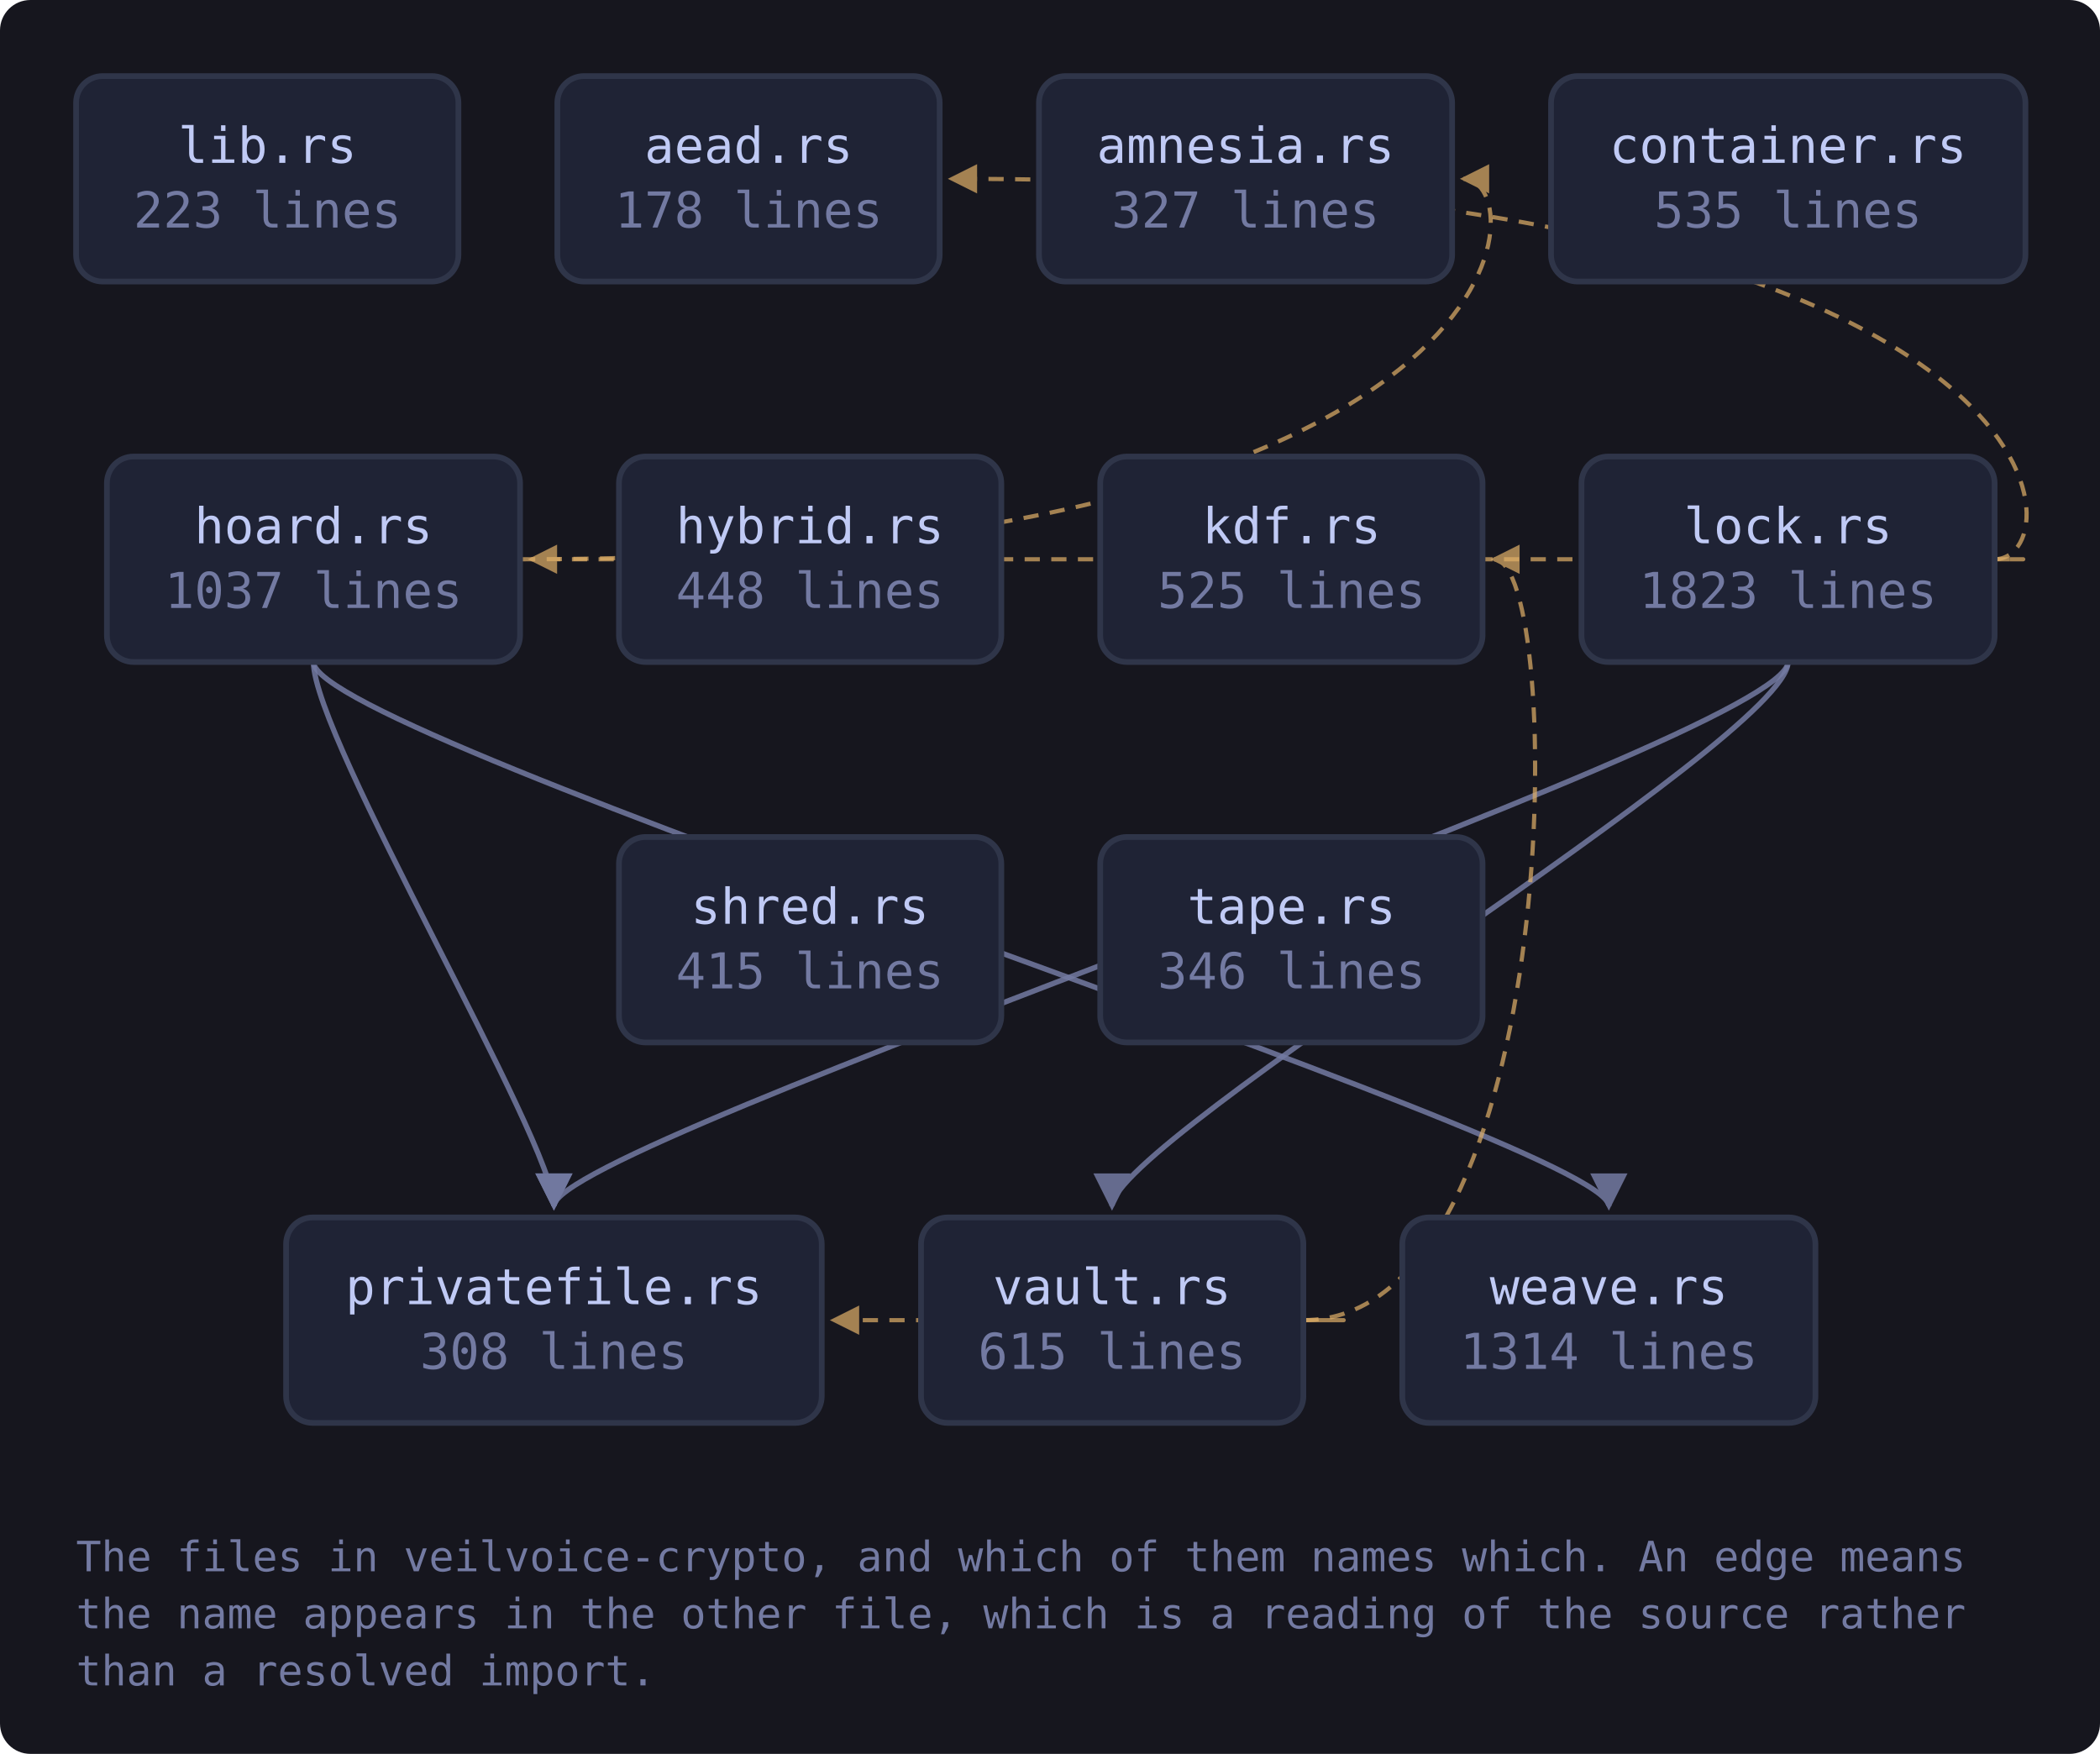
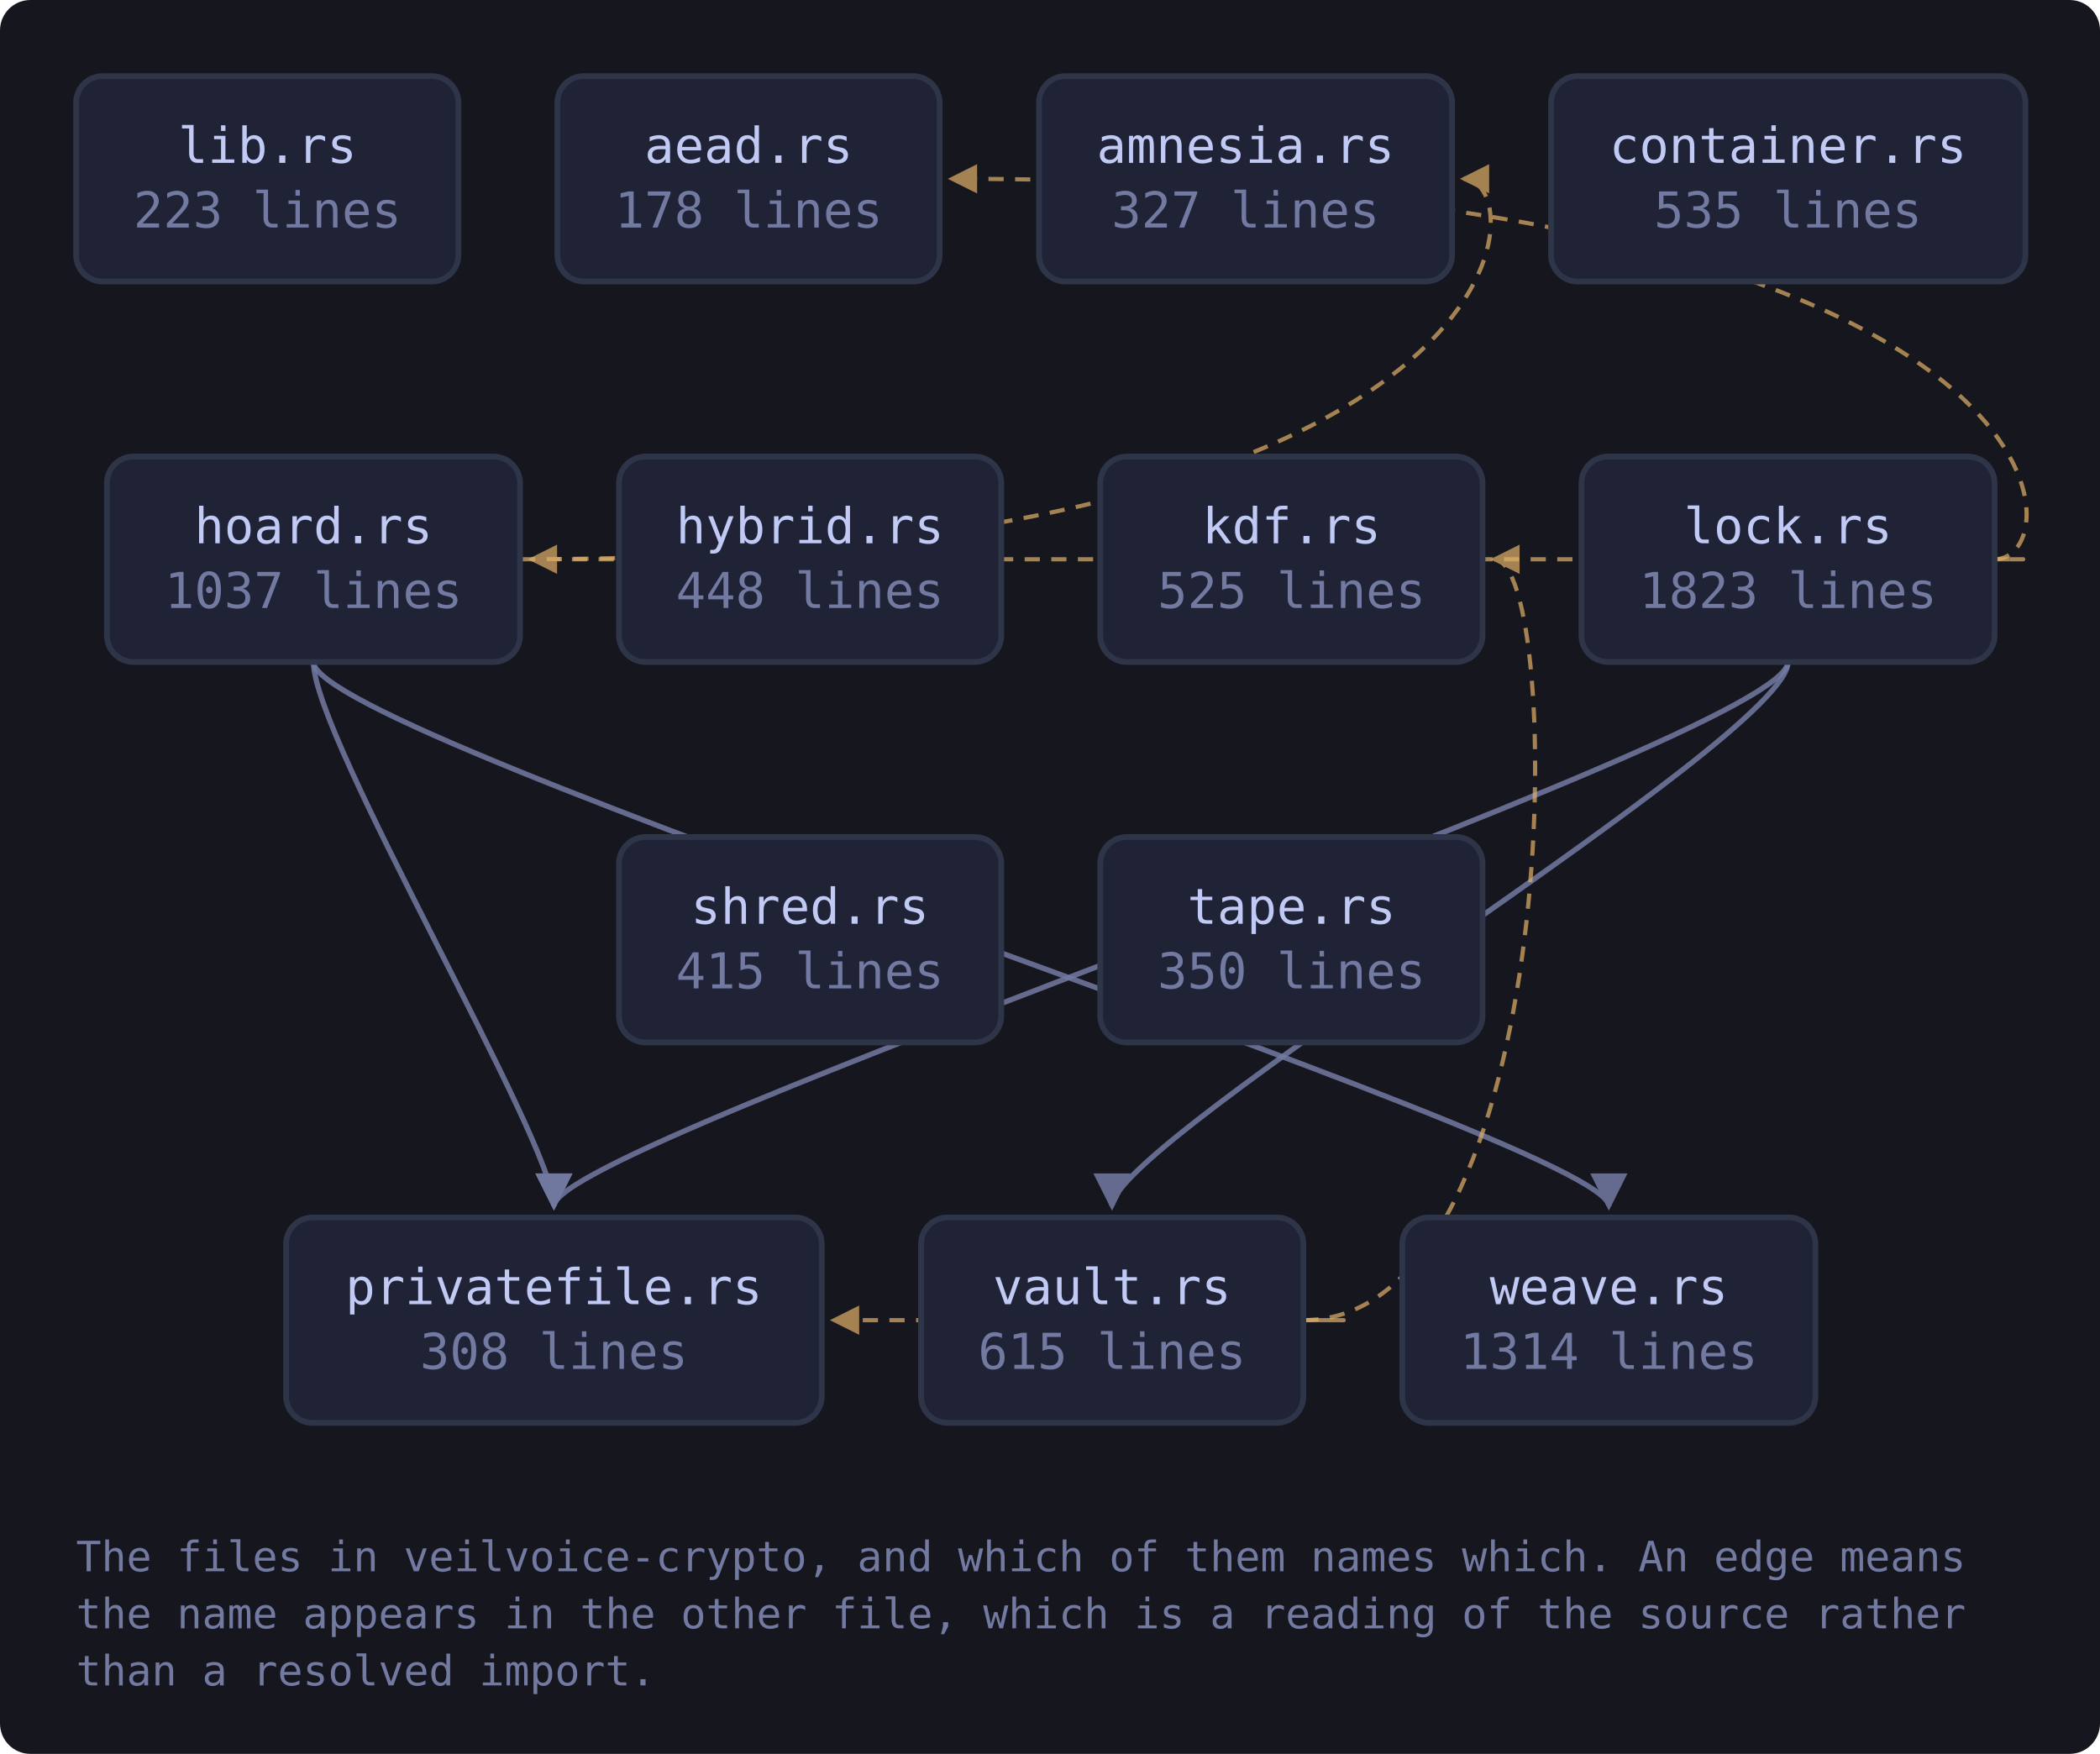
<svg xmlns="http://www.w3.org/2000/svg" viewBox="0 0 552 461" width="552" height="461" style="max-width:100%;height:auto" role="img" aria-label="flowchart">
  <defs>
    <marker id="a-muted" viewBox="0 0 8 8" refX="7" refY="4" markerWidth="7" markerHeight="7" orient="auto-start-reverse">
      <path d="M0 0 L8 4 L0 8 z" fill="var(--muted, #737aa2)" />
    </marker>
    <marker id="a-warn" viewBox="0 0 8 8" refX="7" refY="4" markerWidth="7" markerHeight="7" orient="auto-start-reverse">
      <path d="M0 0 L8 4 L0 8 z" fill="var(--warn, #e0af68)" />
    </marker>
    <marker id="a-accent" viewBox="0 0 8 8" refX="7" refY="4" markerWidth="7" markerHeight="7" orient="auto-start-reverse">
      <path d="M0 0 L8 4 L0 8 z" fill="var(--accent, #7aa2f7)" />
    </marker>
    <marker id="a-cyan" viewBox="0 0 8 8" refX="7" refY="4" markerWidth="7" markerHeight="7" orient="auto-start-reverse">
      <path d="M0 0 L8 4 L0 8 z" fill="var(--cyan, #7dcfff)" />
    </marker>
    <marker id="a-accent-2" viewBox="0 0 8 8" refX="7" refY="4" markerWidth="7" markerHeight="7" orient="auto-start-reverse">
      <path d="M0 0 L8 4 L0 8 z" fill="var(--accent-2, #bb9af7)" />
    </marker>
  </defs>
  <rect x="0" y="0" width="552" height="461" fill="var(--bg-inset, #16161e)" rx="8" />
  <path d="M136.7 147.0 C 403.7 147.0, 403.7 47.0, 384.7 47.0" fill="none" stroke="var(--warn, #e0af68)" stroke-width="1.1" opacity="0.7" stroke-dasharray="4 3" marker-end="url(#a-warn)" />
  <path d="M82.4 174.0 C 82.4 194.0, 145.6 300.0, 145.6 317.0" fill="none" stroke="var(--muted, #737aa2)" stroke-width="1.4" opacity="0.85" marker-end="url(#a-muted)" />
  <path d="M82.4 174.0 C 82.4 194.0, 422.9 300.0, 422.9 317.0" fill="none" stroke="var(--muted, #737aa2)" stroke-width="1.4" opacity="0.85" marker-end="url(#a-muted)" />
  <path d="M524.3 147.0 C 546.3 147.0, 546.3 47.0, 250.1 47.0" fill="none" stroke="var(--warn, #e0af68)" stroke-width="1.1" opacity="0.7" stroke-dasharray="4 3" marker-end="url(#a-warn)" />
  <path d="M524.3 147.0 C 546.3 147.0, 546.3 147.0, 139.7 147.0" fill="none" stroke="var(--warn, #e0af68)" stroke-width="1.1" opacity="0.7" stroke-dasharray="4 3" marker-end="url(#a-warn)" />
  <path d="M470.0 174.0 C 470.0 194.0, 145.6 300.0, 145.6 317.0" fill="none" stroke="var(--muted, #737aa2)" stroke-width="1.4" opacity="0.85" marker-end="url(#a-muted)" />
  <path d="M470.0 174.0 C 470.0 194.0, 292.3 300.0, 292.3 317.0" fill="none" stroke="var(--muted, #737aa2)" stroke-width="1.4" opacity="0.85" marker-end="url(#a-muted)" />
  <path d="M342.6 347.0 C 411.7 347.0, 411.7 147.0, 392.7 147.0" fill="none" stroke="var(--warn, #e0af68)" stroke-width="1.1" opacity="0.7" stroke-dasharray="4 3" marker-end="url(#a-warn)" />
  <path d="M342.6 347.0 C 364.6 347.0, 364.6 347.0, 219.1 347.0" fill="none" stroke="var(--warn, #e0af68)" stroke-width="1.1" opacity="0.7" stroke-dasharray="4 3" marker-end="url(#a-warn)" />
  <a href="https://github.com/tilas01/veilvoice/blob/main/crates/veilvoice-crypto/src/lib.rs" target="_blank" rel="noopener noreferrer">
    <rect x="20.0" y="20.0" width="100.5" height="54.0" rx="7" fill="var(--bg-soft, #1f2335)" stroke="var(--border, #2f3549)" stroke-width="1.5" />
    <text x="70.3" y="42.8" font-family="ui-monospace, SFMono-Regular, Menlo, Consolas, monospace" font-size="13" fill="var(--fg, #c0caf5)" text-anchor="middle">lib.rs</text>
    <text x="70.3" y="59.8" font-family="ui-monospace, SFMono-Regular, Menlo, Consolas, monospace" font-size="13" fill="var(--muted, #737aa2)" text-anchor="middle">223 lines</text>
  </a>
  <a href="https://github.com/tilas01/veilvoice/blob/main/crates/veilvoice-crypto/src/aead.rs" target="_blank" rel="noopener noreferrer">
    <rect x="146.5" y="20.0" width="100.5" height="54.0" rx="7" fill="var(--bg-soft, #1f2335)" stroke="var(--border, #2f3549)" stroke-width="1.5" />
    <text x="196.8" y="42.8" font-family="ui-monospace, SFMono-Regular, Menlo, Consolas, monospace" font-size="13" fill="var(--fg, #c0caf5)" text-anchor="middle">aead.rs</text>
    <text x="196.8" y="59.8" font-family="ui-monospace, SFMono-Regular, Menlo, Consolas, monospace" font-size="13" fill="var(--muted, #737aa2)" text-anchor="middle">178 lines</text>
  </a>
  <a href="https://github.com/tilas01/veilvoice/blob/main/crates/veilvoice-crypto/src/amnesia.rs" target="_blank" rel="noopener noreferrer">
    <rect x="273.1" y="20.0" width="108.6" height="54.0" rx="7" fill="var(--bg-soft, #1f2335)" stroke="var(--border, #2f3549)" stroke-width="1.5" />
    <text x="327.4" y="42.8" font-family="ui-monospace, SFMono-Regular, Menlo, Consolas, monospace" font-size="13" fill="var(--fg, #c0caf5)" text-anchor="middle">amnesia.rs</text>
    <text x="327.4" y="59.8" font-family="ui-monospace, SFMono-Regular, Menlo, Consolas, monospace" font-size="13" fill="var(--muted, #737aa2)" text-anchor="middle">327 lines</text>
  </a>
  <a href="https://github.com/tilas01/veilvoice/blob/main/crates/veilvoice-crypto/src/container.rs" target="_blank" rel="noopener noreferrer">
    <rect x="407.7" y="20.0" width="124.7" height="54.0" rx="7" fill="var(--bg-soft, #1f2335)" stroke="var(--border, #2f3549)" stroke-width="1.5" />
    <text x="470.0" y="42.8" font-family="ui-monospace, SFMono-Regular, Menlo, Consolas, monospace" font-size="13" fill="var(--fg, #c0caf5)" text-anchor="middle">container.rs</text>
    <text x="470.0" y="59.8" font-family="ui-monospace, SFMono-Regular, Menlo, Consolas, monospace" font-size="13" fill="var(--muted, #737aa2)" text-anchor="middle">535 lines</text>
  </a>
  <a href="https://github.com/tilas01/veilvoice/blob/main/crates/veilvoice-crypto/src/hoard.rs" target="_blank" rel="noopener noreferrer">
    <rect x="28.1" y="120.0" width="108.6" height="54.0" rx="7" fill="var(--bg-soft, #1f2335)" stroke="var(--border, #2f3549)" stroke-width="1.5" />
    <text x="82.4" y="142.8" font-family="ui-monospace, SFMono-Regular, Menlo, Consolas, monospace" font-size="13" fill="var(--fg, #c0caf5)" text-anchor="middle">hoard.rs</text>
    <text x="82.4" y="159.8" font-family="ui-monospace, SFMono-Regular, Menlo, Consolas, monospace" font-size="13" fill="var(--muted, #737aa2)" text-anchor="middle">1037 lines</text>
  </a>
  <a href="https://github.com/tilas01/veilvoice/blob/main/crates/veilvoice-crypto/src/hybrid.rs" target="_blank" rel="noopener noreferrer">
    <rect x="162.7" y="120.0" width="100.5" height="54.0" rx="7" fill="var(--bg-soft, #1f2335)" stroke="var(--border, #2f3549)" stroke-width="1.5" />
    <text x="212.9" y="142.8" font-family="ui-monospace, SFMono-Regular, Menlo, Consolas, monospace" font-size="13" fill="var(--fg, #c0caf5)" text-anchor="middle">hybrid.rs</text>
    <text x="212.9" y="159.8" font-family="ui-monospace, SFMono-Regular, Menlo, Consolas, monospace" font-size="13" fill="var(--muted, #737aa2)" text-anchor="middle">448 lines</text>
  </a>
  <a href="https://github.com/tilas01/veilvoice/blob/main/crates/veilvoice-crypto/src/kdf.rs" target="_blank" rel="noopener noreferrer">
    <rect x="289.2" y="120.0" width="100.5" height="54.0" rx="7" fill="var(--bg-soft, #1f2335)" stroke="var(--border, #2f3549)" stroke-width="1.5" />
    <text x="339.5" y="142.8" font-family="ui-monospace, SFMono-Regular, Menlo, Consolas, monospace" font-size="13" fill="var(--fg, #c0caf5)" text-anchor="middle">kdf.rs</text>
    <text x="339.5" y="159.8" font-family="ui-monospace, SFMono-Regular, Menlo, Consolas, monospace" font-size="13" fill="var(--muted, #737aa2)" text-anchor="middle">525 lines</text>
  </a>
  <a href="https://github.com/tilas01/veilvoice/blob/main/crates/veilvoice-crypto/src/lock.rs" target="_blank" rel="noopener noreferrer">
    <rect x="415.7" y="120.0" width="108.6" height="54.0" rx="7" fill="var(--bg-soft, #1f2335)" stroke="var(--border, #2f3549)" stroke-width="1.5" />
    <text x="470.0" y="142.8" font-family="ui-monospace, SFMono-Regular, Menlo, Consolas, monospace" font-size="13" fill="var(--fg, #c0caf5)" text-anchor="middle">lock.rs</text>
    <text x="470.0" y="159.8" font-family="ui-monospace, SFMono-Regular, Menlo, Consolas, monospace" font-size="13" fill="var(--muted, #737aa2)" text-anchor="middle">1823 lines</text>
  </a>
  <a href="https://github.com/tilas01/veilvoice/blob/main/crates/veilvoice-crypto/src/privatefile.rs" target="_blank" rel="noopener noreferrer">
    <rect x="75.2" y="320.0" width="140.8" height="54.0" rx="7" fill="var(--bg-soft, #1f2335)" stroke="var(--border, #2f3549)" stroke-width="1.5" />
    <text x="145.6" y="342.8" font-family="ui-monospace, SFMono-Regular, Menlo, Consolas, monospace" font-size="13" fill="var(--fg, #c0caf5)" text-anchor="middle">privatefile.rs</text>
    <text x="145.6" y="359.8" font-family="ui-monospace, SFMono-Regular, Menlo, Consolas, monospace" font-size="13" fill="var(--muted, #737aa2)" text-anchor="middle">308 lines</text>
  </a>
  <a href="https://github.com/tilas01/veilvoice/blob/main/crates/veilvoice-crypto/src/shred.rs" target="_blank" rel="noopener noreferrer">
    <rect x="162.7" y="220.0" width="100.5" height="54.0" rx="7" fill="var(--bg-soft, #1f2335)" stroke="var(--border, #2f3549)" stroke-width="1.5" />
    <text x="212.9" y="242.8" font-family="ui-monospace, SFMono-Regular, Menlo, Consolas, monospace" font-size="13" fill="var(--fg, #c0caf5)" text-anchor="middle">shred.rs</text>
    <text x="212.9" y="259.8" font-family="ui-monospace, SFMono-Regular, Menlo, Consolas, monospace" font-size="13" fill="var(--muted, #737aa2)" text-anchor="middle">415 lines</text>
  </a>
  <a href="https://github.com/tilas01/veilvoice/blob/main/crates/veilvoice-crypto/src/tape.rs" target="_blank" rel="noopener noreferrer">
    <rect x="289.2" y="220.0" width="100.5" height="54.0" rx="7" fill="var(--bg-soft, #1f2335)" stroke="var(--border, #2f3549)" stroke-width="1.5" />
    <text x="339.5" y="242.8" font-family="ui-monospace, SFMono-Regular, Menlo, Consolas, monospace" font-size="13" fill="var(--fg, #c0caf5)" text-anchor="middle">tape.rs</text>
-     <text x="339.5" y="259.8" font-family="ui-monospace, SFMono-Regular, Menlo, Consolas, monospace" font-size="13" fill="var(--muted, #737aa2)" text-anchor="middle">346 lines</text>
+     <text x="339.5" y="259.8" font-family="ui-monospace, SFMono-Regular, Menlo, Consolas, monospace" font-size="13" fill="var(--muted, #737aa2)" text-anchor="middle">350 lines</text>
  </a>
  <a href="https://github.com/tilas01/veilvoice/blob/main/crates/veilvoice-crypto/src/vault.rs" target="_blank" rel="noopener noreferrer">
    <rect x="242.1" y="320.0" width="100.5" height="54.0" rx="7" fill="var(--bg-soft, #1f2335)" stroke="var(--border, #2f3549)" stroke-width="1.5" />
    <text x="292.3" y="342.8" font-family="ui-monospace, SFMono-Regular, Menlo, Consolas, monospace" font-size="13" fill="var(--fg, #c0caf5)" text-anchor="middle">vault.rs</text>
    <text x="292.3" y="359.8" font-family="ui-monospace, SFMono-Regular, Menlo, Consolas, monospace" font-size="13" fill="var(--muted, #737aa2)" text-anchor="middle">615 lines</text>
  </a>
  <a href="https://github.com/tilas01/veilvoice/blob/main/crates/veilvoice-crypto/src/weave.rs" target="_blank" rel="noopener noreferrer">
    <rect x="368.6" y="320.0" width="108.6" height="54.0" rx="7" fill="var(--bg-soft, #1f2335)" stroke="var(--border, #2f3549)" stroke-width="1.5" />
    <text x="422.9" y="342.8" font-family="ui-monospace, SFMono-Regular, Menlo, Consolas, monospace" font-size="13" fill="var(--fg, #c0caf5)" text-anchor="middle">weave.rs</text>
    <text x="422.9" y="359.8" font-family="ui-monospace, SFMono-Regular, Menlo, Consolas, monospace" font-size="13" fill="var(--muted, #737aa2)" text-anchor="middle">1314 lines</text>
  </a>
  <text x="20.0" y="413.0" font-family="ui-monospace, SFMono-Regular, Menlo, Consolas, monospace" font-size="11" fill="var(--muted, #737aa2)">The files in veilvoice-crypto, and which of them names which. An edge means</text>
  <text x="20.0" y="428.0" font-family="ui-monospace, SFMono-Regular, Menlo, Consolas, monospace" font-size="11" fill="var(--muted, #737aa2)">the name appears in the other file, which is a reading of the source rather</text>
  <text x="20.0" y="443.0" font-family="ui-monospace, SFMono-Regular, Menlo, Consolas, monospace" font-size="11" fill="var(--muted, #737aa2)">than a resolved import.</text>
</svg>
